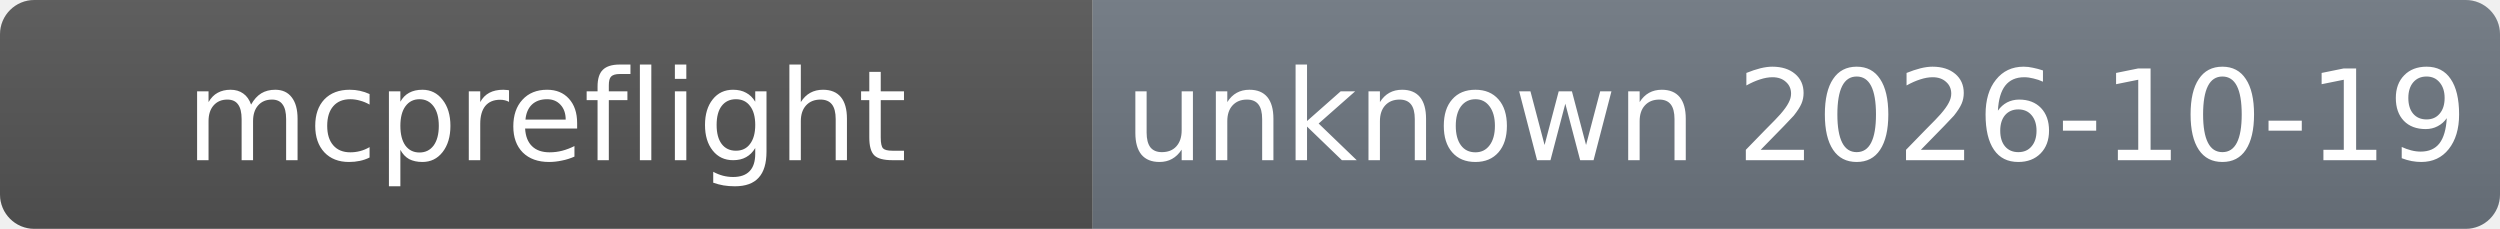
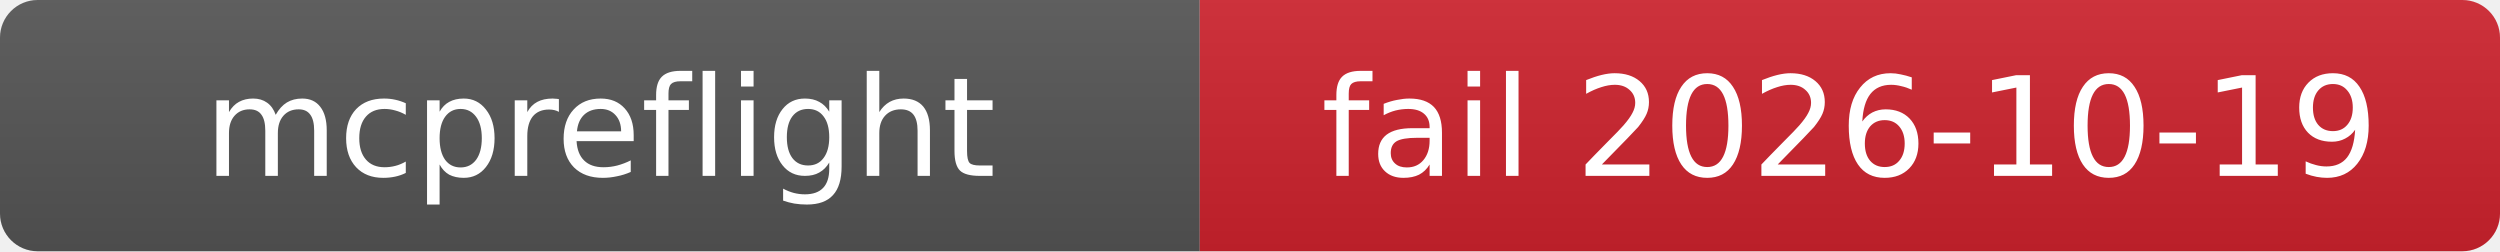
- <svg xmlns="http://www.w3.org/2000/svg" width="218.5" height="20" role="img">
+ <svg xmlns="http://www.w3.org/2000/svg" width="199" height="20" role="img">
  <linearGradient id="s" x2="0" y2="100%">
    <stop offset="0" stop-color="#bbb" stop-opacity=".1" />
    <stop offset="1" stop-opacity=".1" />
  </linearGradient>
  <clipPath id="r">
-     <rect width="218.5" height="20" rx="3" />
+     <rect width="199" height="20" rx="3" />
  </clipPath>
  <g clip-path="url(#r)">
    <rect width="95.5" height="20" fill="#555" />
-     <rect x="95.5" width="123" height="20" fill="#6e7781" />
-     <rect width="218.5" height="20" fill="url(#s)" />
+     <rect x="95.5" width="103.5" height="20" fill="#cf222e" />
+     <rect width="199" height="20" fill="url(#s)" />
  </g>
  <g fill="#fff" text-anchor="middle" font-family="Verdana,Geneva,DejaVu Sans,sans-serif" font-size="11">
    <text x="47.75" y="14">mcpreflight</text>
-     <text x="157" y="14">unknown 2026-10-19</text>
+     <text x="147.25" y="14">fail 2026-10-19</text>
  </g>
</svg>
